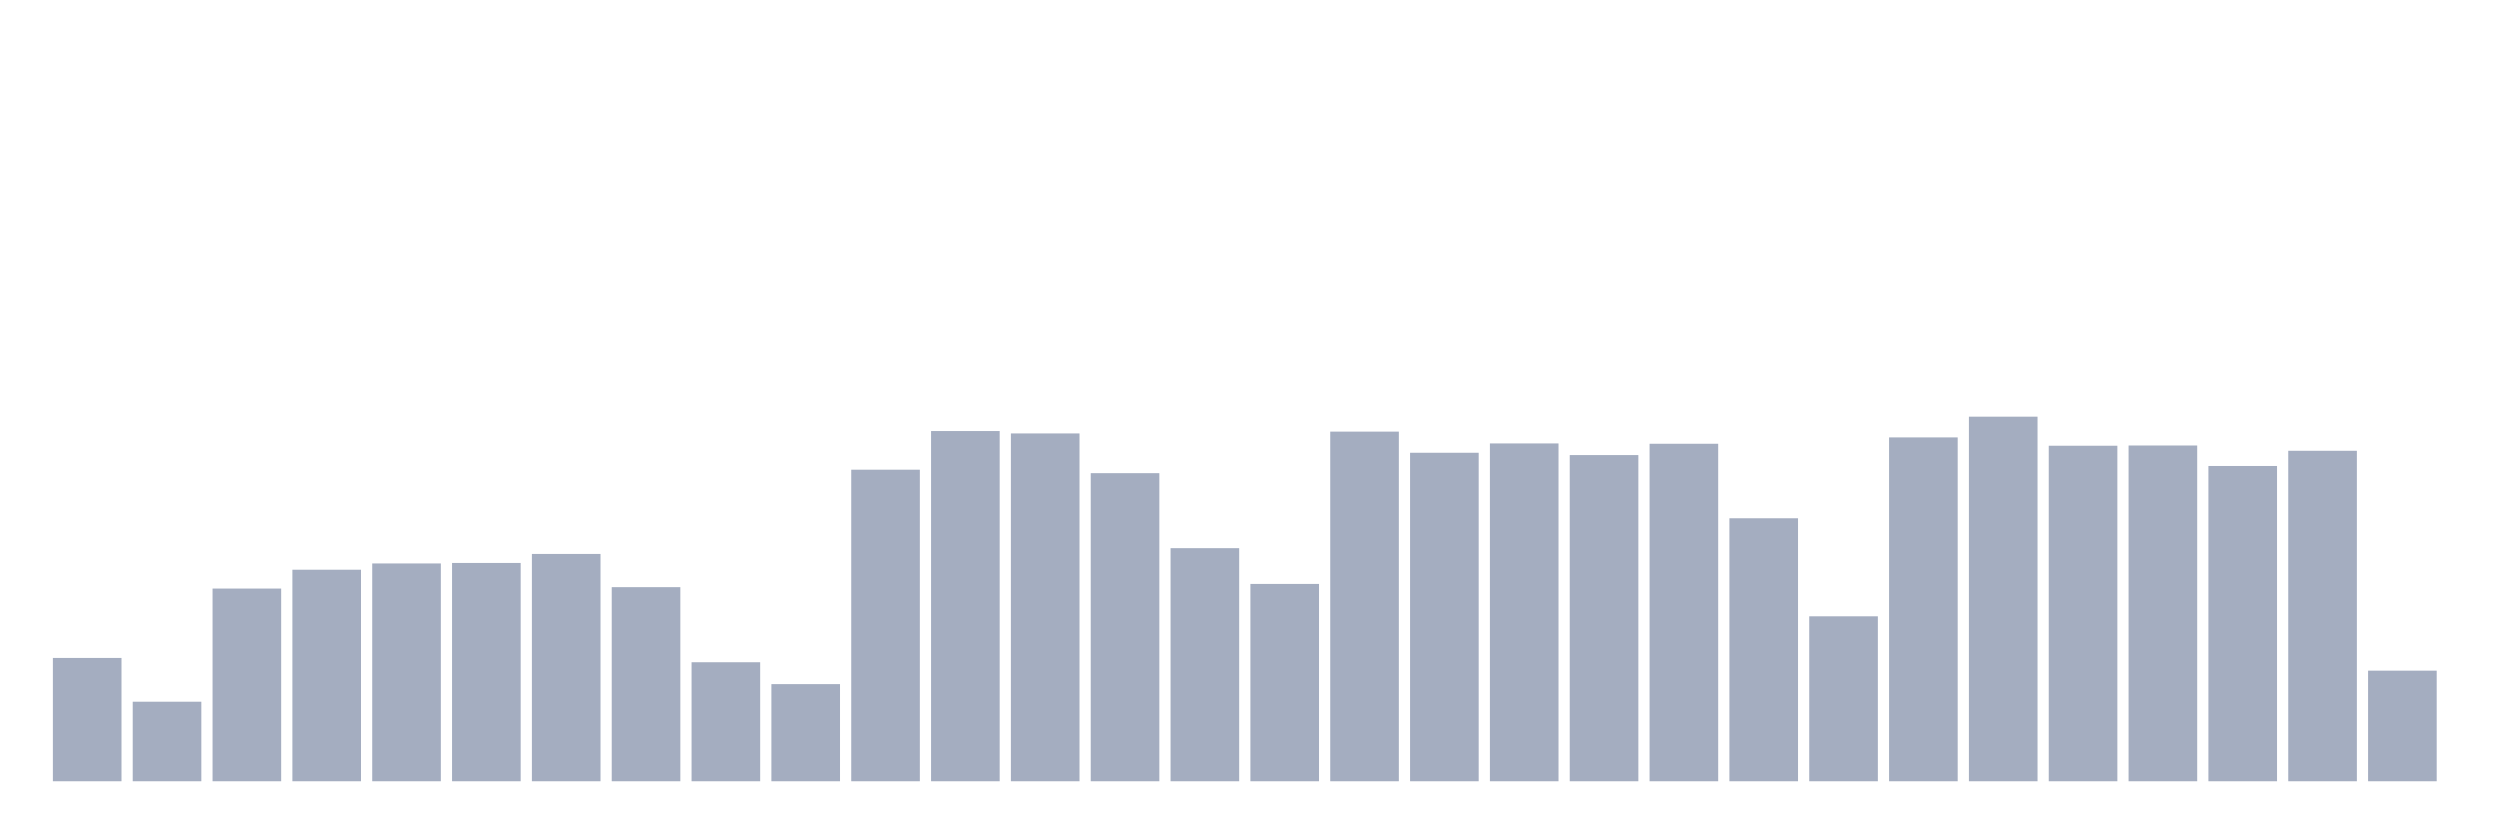
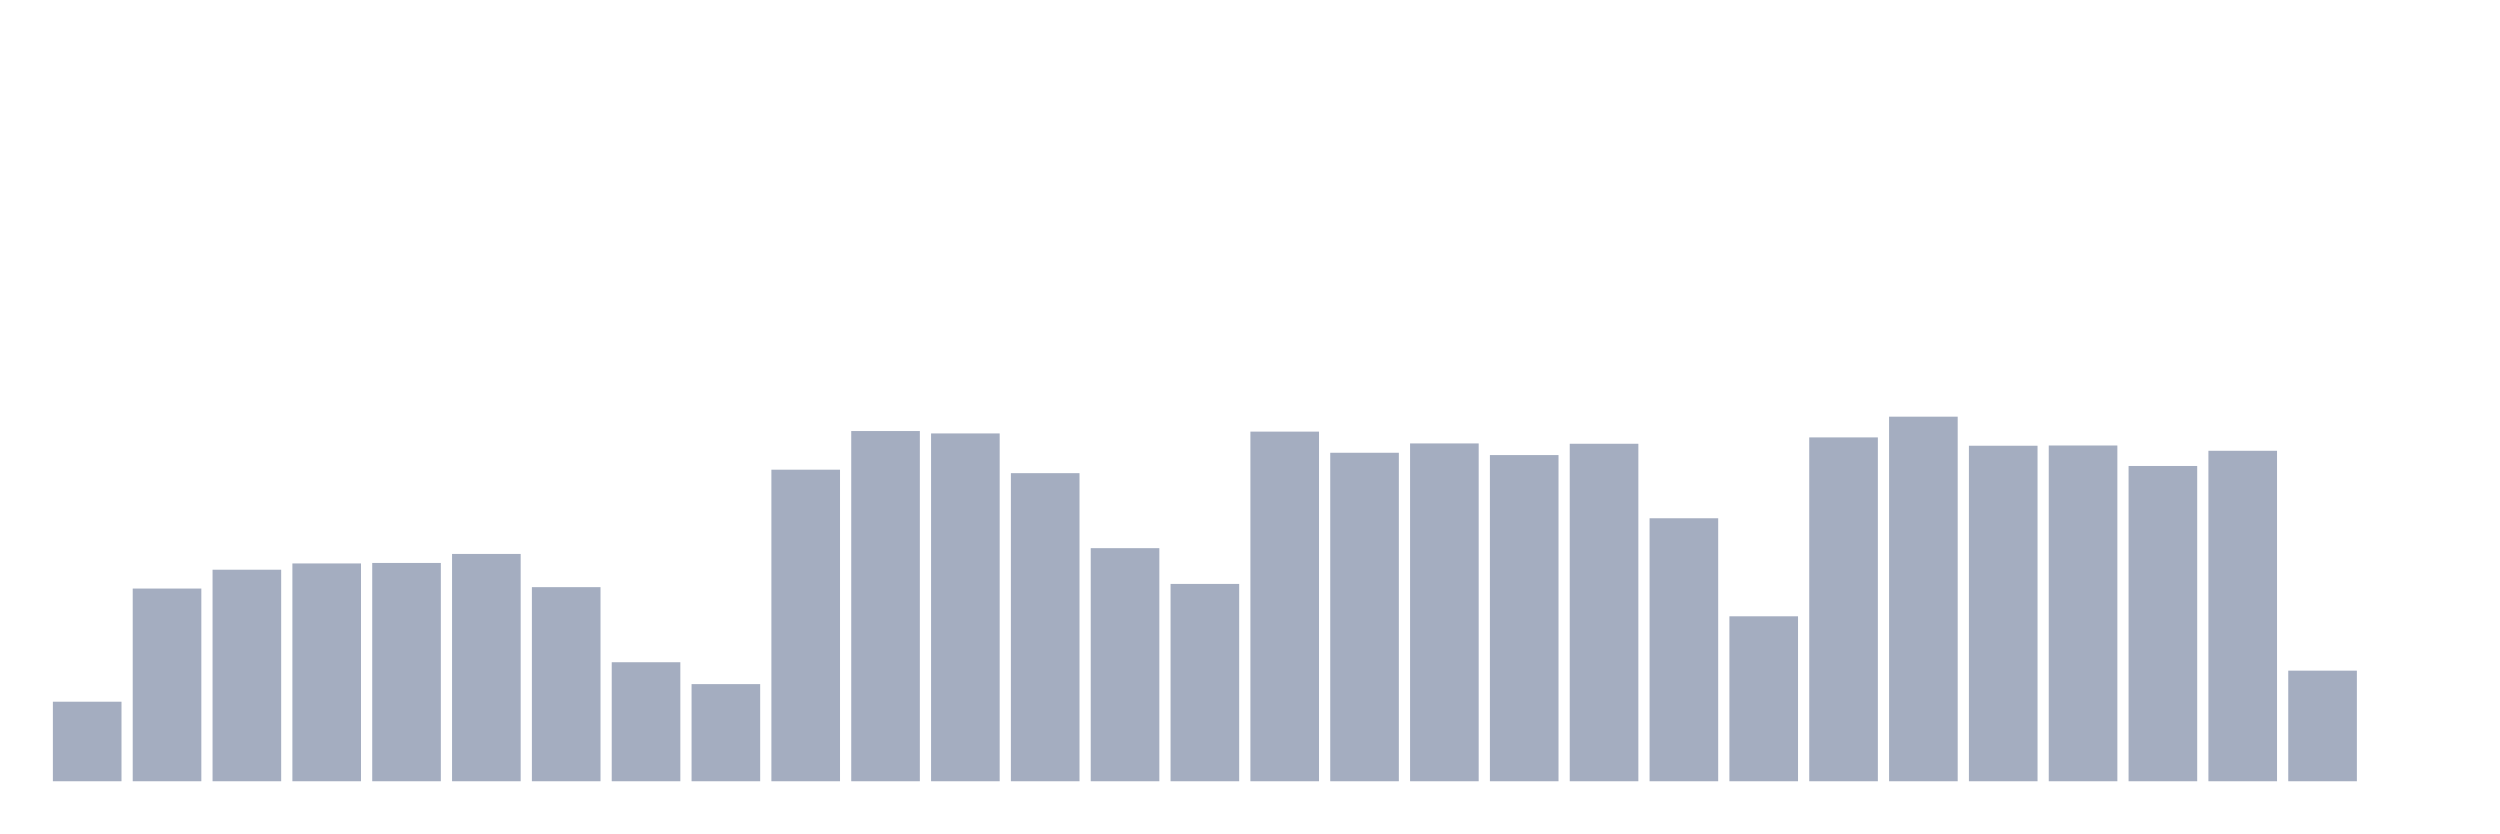
<svg xmlns="http://www.w3.org/2000/svg" viewBox="0 0 480 160">
  <g transform="translate(10,10)">
-     <rect class="bar" x="0.153" width="13.175" y="116.323" height="23.677" fill="rgb(164,173,192)" />
-     <rect class="bar" x="15.482" width="13.175" y="124.728" height="15.272" fill="rgb(164,173,192)" />
-     <rect class="bar" x="30.81" width="13.175" y="103.002" height="36.998" fill="rgb(164,173,192)" />
-     <rect class="bar" x="46.138" width="13.175" y="99.386" height="40.614" fill="rgb(164,173,192)" />
-     <rect class="bar" x="61.466" width="13.175" y="98.181" height="41.819" fill="rgb(164,173,192)" />
-     <rect class="bar" x="76.794" width="13.175" y="98.086" height="41.914" fill="rgb(164,173,192)" />
-     <rect class="bar" x="92.123" width="13.175" y="96.357" height="43.643" fill="rgb(164,173,192)" />
-     <rect class="bar" x="107.451" width="13.175" y="102.732" height="37.268" fill="rgb(164,173,192)" />
-     <rect class="bar" x="122.779" width="13.175" y="117.148" height="22.852" fill="rgb(164,173,192)" />
-     <rect class="bar" x="138.107" width="13.175" y="121.35" height="18.65" fill="rgb(164,173,192)" />
-     <rect class="bar" x="153.436" width="13.175" y="80.181" height="59.819" fill="rgb(164,173,192)" />
-     <rect class="bar" x="168.764" width="13.175" y="72.759" height="67.241" fill="rgb(164,173,192)" />
-     <rect class="bar" x="184.092" width="13.175" y="73.219" height="66.781" fill="rgb(164,173,192)" />
-     <rect class="bar" x="199.42" width="13.175" y="80.847" height="59.153" fill="rgb(164,173,192)" />
-     <rect class="bar" x="214.748" width="13.175" y="95.247" height="44.753" fill="rgb(164,173,192)" />
-     <rect class="bar" x="230.077" width="13.175" y="102.114" height="37.886" fill="rgb(164,173,192)" />
-     <rect class="bar" x="245.405" width="13.175" y="72.87" height="67.13" fill="rgb(164,173,192)" />
-     <rect class="bar" x="260.733" width="13.175" y="76.93" height="63.07" fill="rgb(164,173,192)" />
-     <rect class="bar" x="276.061" width="13.175" y="75.138" height="64.862" fill="rgb(164,173,192)" />
-     <rect class="bar" x="291.39" width="13.175" y="77.374" height="62.626" fill="rgb(164,173,192)" />
-     <rect class="bar" x="306.718" width="13.175" y="75.202" height="64.798" fill="rgb(164,173,192)" />
-     <rect class="bar" x="322.046" width="13.175" y="89.506" height="50.494" fill="rgb(164,173,192)" />
-     <rect class="bar" x="337.374" width="13.175" y="108.33" height="31.67" fill="rgb(164,173,192)" />
-     <rect class="bar" x="352.702" width="13.175" y="73.981" height="66.019" fill="rgb(164,173,192)" />
-     <rect class="bar" x="368.031" width="13.175" y="70" height="70" fill="rgb(164,173,192)" />
-     <rect class="bar" x="383.359" width="13.175" y="75.582" height="64.418" fill="rgb(164,173,192)" />
-     <rect class="bar" x="398.687" width="13.175" y="75.535" height="64.465" fill="rgb(164,173,192)" />
-     <rect class="bar" x="414.015" width="13.175" y="79.468" height="60.532" fill="rgb(164,173,192)" />
-     <rect class="bar" x="429.344" width="13.175" y="76.55" height="63.45" fill="rgb(164,173,192)" />
-     <rect class="bar" x="444.672" width="13.175" y="118.765" height="21.235" fill="rgb(164,173,192)" />
+     <rect class="bar" x="0.153" width="13.175" y="124.728" height="15.272" fill="rgb(164,173,192)" />
+     <rect class="bar" x="15.482" width="13.175" y="103.002" height="36.998" fill="rgb(164,173,192)" />
+     <rect class="bar" x="30.81" width="13.175" y="99.386" height="40.614" fill="rgb(164,173,192)" />
+     <rect class="bar" x="46.138" width="13.175" y="98.181" height="41.819" fill="rgb(164,173,192)" />
+     <rect class="bar" x="61.466" width="13.175" y="98.086" height="41.914" fill="rgb(164,173,192)" />
+     <rect class="bar" x="76.794" width="13.175" y="96.357" height="43.643" fill="rgb(164,173,192)" />
+     <rect class="bar" x="92.123" width="13.175" y="102.732" height="37.268" fill="rgb(164,173,192)" />
+     <rect class="bar" x="107.451" width="13.175" y="117.148" height="22.852" fill="rgb(164,173,192)" />
+     <rect class="bar" x="122.779" width="13.175" y="121.35" height="18.65" fill="rgb(164,173,192)" />
+     <rect class="bar" x="138.107" width="13.175" y="80.181" height="59.819" fill="rgb(164,173,192)" />
+     <rect class="bar" x="153.436" width="13.175" y="72.759" height="67.241" fill="rgb(164,173,192)" />
+     <rect class="bar" x="168.764" width="13.175" y="73.219" height="66.781" fill="rgb(164,173,192)" />
+     <rect class="bar" x="184.092" width="13.175" y="80.847" height="59.153" fill="rgb(164,173,192)" />
+     <rect class="bar" x="199.42" width="13.175" y="95.247" height="44.753" fill="rgb(164,173,192)" />
+     <rect class="bar" x="214.748" width="13.175" y="102.114" height="37.886" fill="rgb(164,173,192)" />
+     <rect class="bar" x="230.077" width="13.175" y="72.87" height="67.13" fill="rgb(164,173,192)" />
+     <rect class="bar" x="245.405" width="13.175" y="76.93" height="63.07" fill="rgb(164,173,192)" />
+     <rect class="bar" x="260.733" width="13.175" y="75.138" height="64.862" fill="rgb(164,173,192)" />
+     <rect class="bar" x="276.061" width="13.175" y="77.374" height="62.626" fill="rgb(164,173,192)" />
+     <rect class="bar" x="291.39" width="13.175" y="75.202" height="64.798" fill="rgb(164,173,192)" />
+     <rect class="bar" x="306.718" width="13.175" y="89.506" height="50.494" fill="rgb(164,173,192)" />
+     <rect class="bar" x="322.046" width="13.175" y="108.33" height="31.67" fill="rgb(164,173,192)" />
+     <rect class="bar" x="337.374" width="13.175" y="73.981" height="66.019" fill="rgb(164,173,192)" />
+     <rect class="bar" x="352.702" width="13.175" y="70" height="70" fill="rgb(164,173,192)" />
+     <rect class="bar" x="368.031" width="13.175" y="75.582" height="64.418" fill="rgb(164,173,192)" />
+     <rect class="bar" x="383.359" width="13.175" y="75.535" height="64.465" fill="rgb(164,173,192)" />
+     <rect class="bar" x="398.687" width="13.175" y="79.468" height="60.532" fill="rgb(164,173,192)" />
+     <rect class="bar" x="414.015" width="13.175" y="76.55" height="63.45" fill="rgb(164,173,192)" />
+     <rect class="bar" x="429.344" width="13.175" y="118.765" height="21.235" fill="rgb(164,173,192)" />
+     <rect class="bar" x="444.672" width="13.175" y="140" height="0" fill="rgb(164,173,192)" />
  </g>
</svg>
